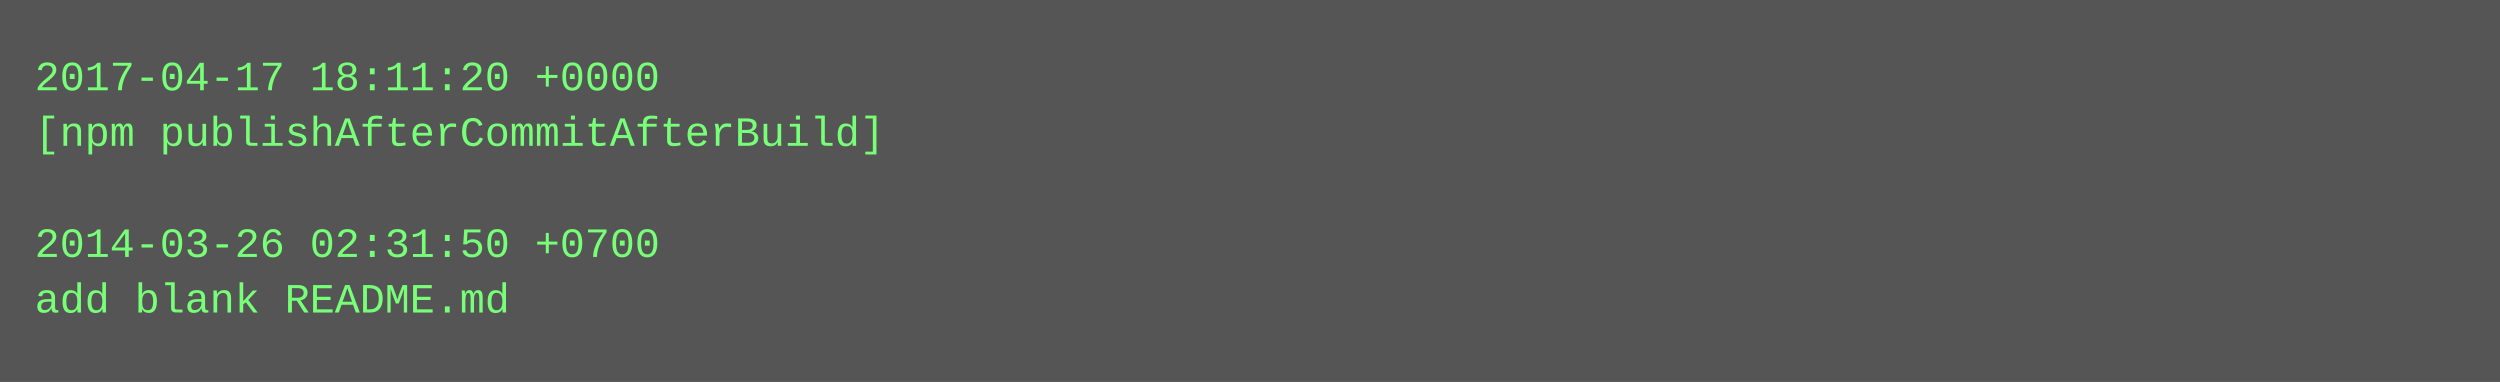
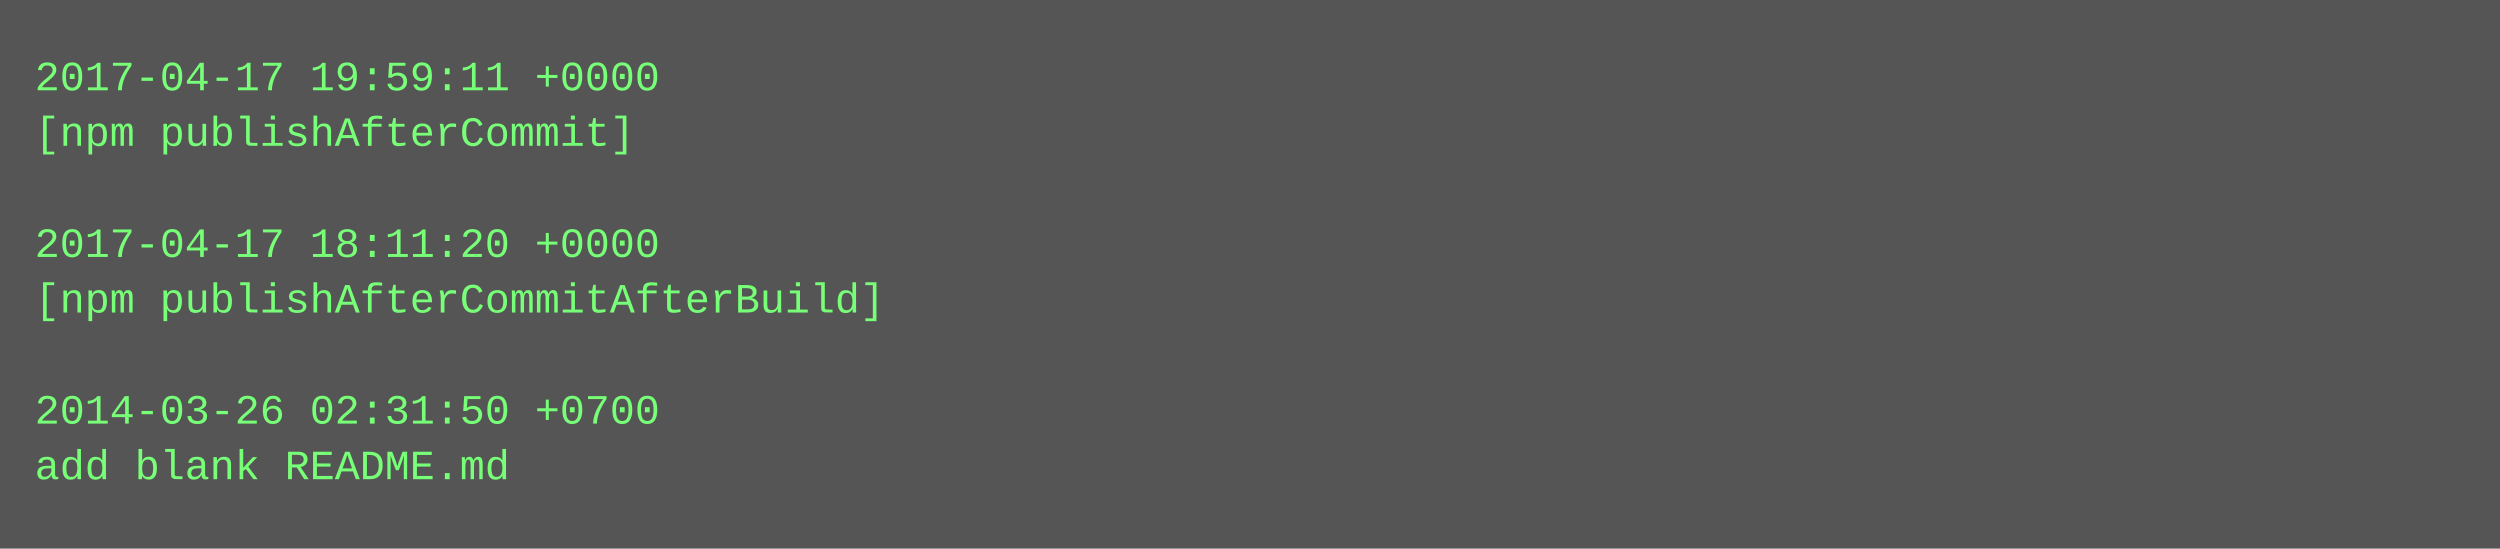
- <svg xmlns="http://www.w3.org/2000/svg" height="110" width="720">
-   <rect height="110" fill="#555" width="720" />
+ <svg xmlns="http://www.w3.org/2000/svg" height="158" width="720">
+   <rect height="158" fill="#555" width="720" />
  <text fill="#7f7" font-family="Courier New" font-size="12" xml:space="preserve">
-     <tspan x="10" y="26">2017-04-17 18:11:20 +0000</tspan>
-     <tspan x="10" y="42">[npm publishAfterCommitAfterBuild]</tspan>
+     <tspan x="10" y="26">2017-04-17 19:59:11 +0000</tspan>
+     <tspan x="10" y="42">[npm publishAfterCommit]</tspan>
    <tspan x="10" y="58" />
-     <tspan x="10" y="74">2014-03-26 02:31:50 +0700</tspan>
-     <tspan x="10" y="90">add blank README.md</tspan>
+     <tspan x="10" y="74">2017-04-17 18:11:20 +0000</tspan>
+     <tspan x="10" y="90">[npm publishAfterCommitAfterBuild]</tspan>
+     <tspan x="10" y="106" />
+     <tspan x="10" y="122">2014-03-26 02:31:50 +0700</tspan>
+     <tspan x="10" y="138">add blank README.md</tspan>
  </text>
</svg>
